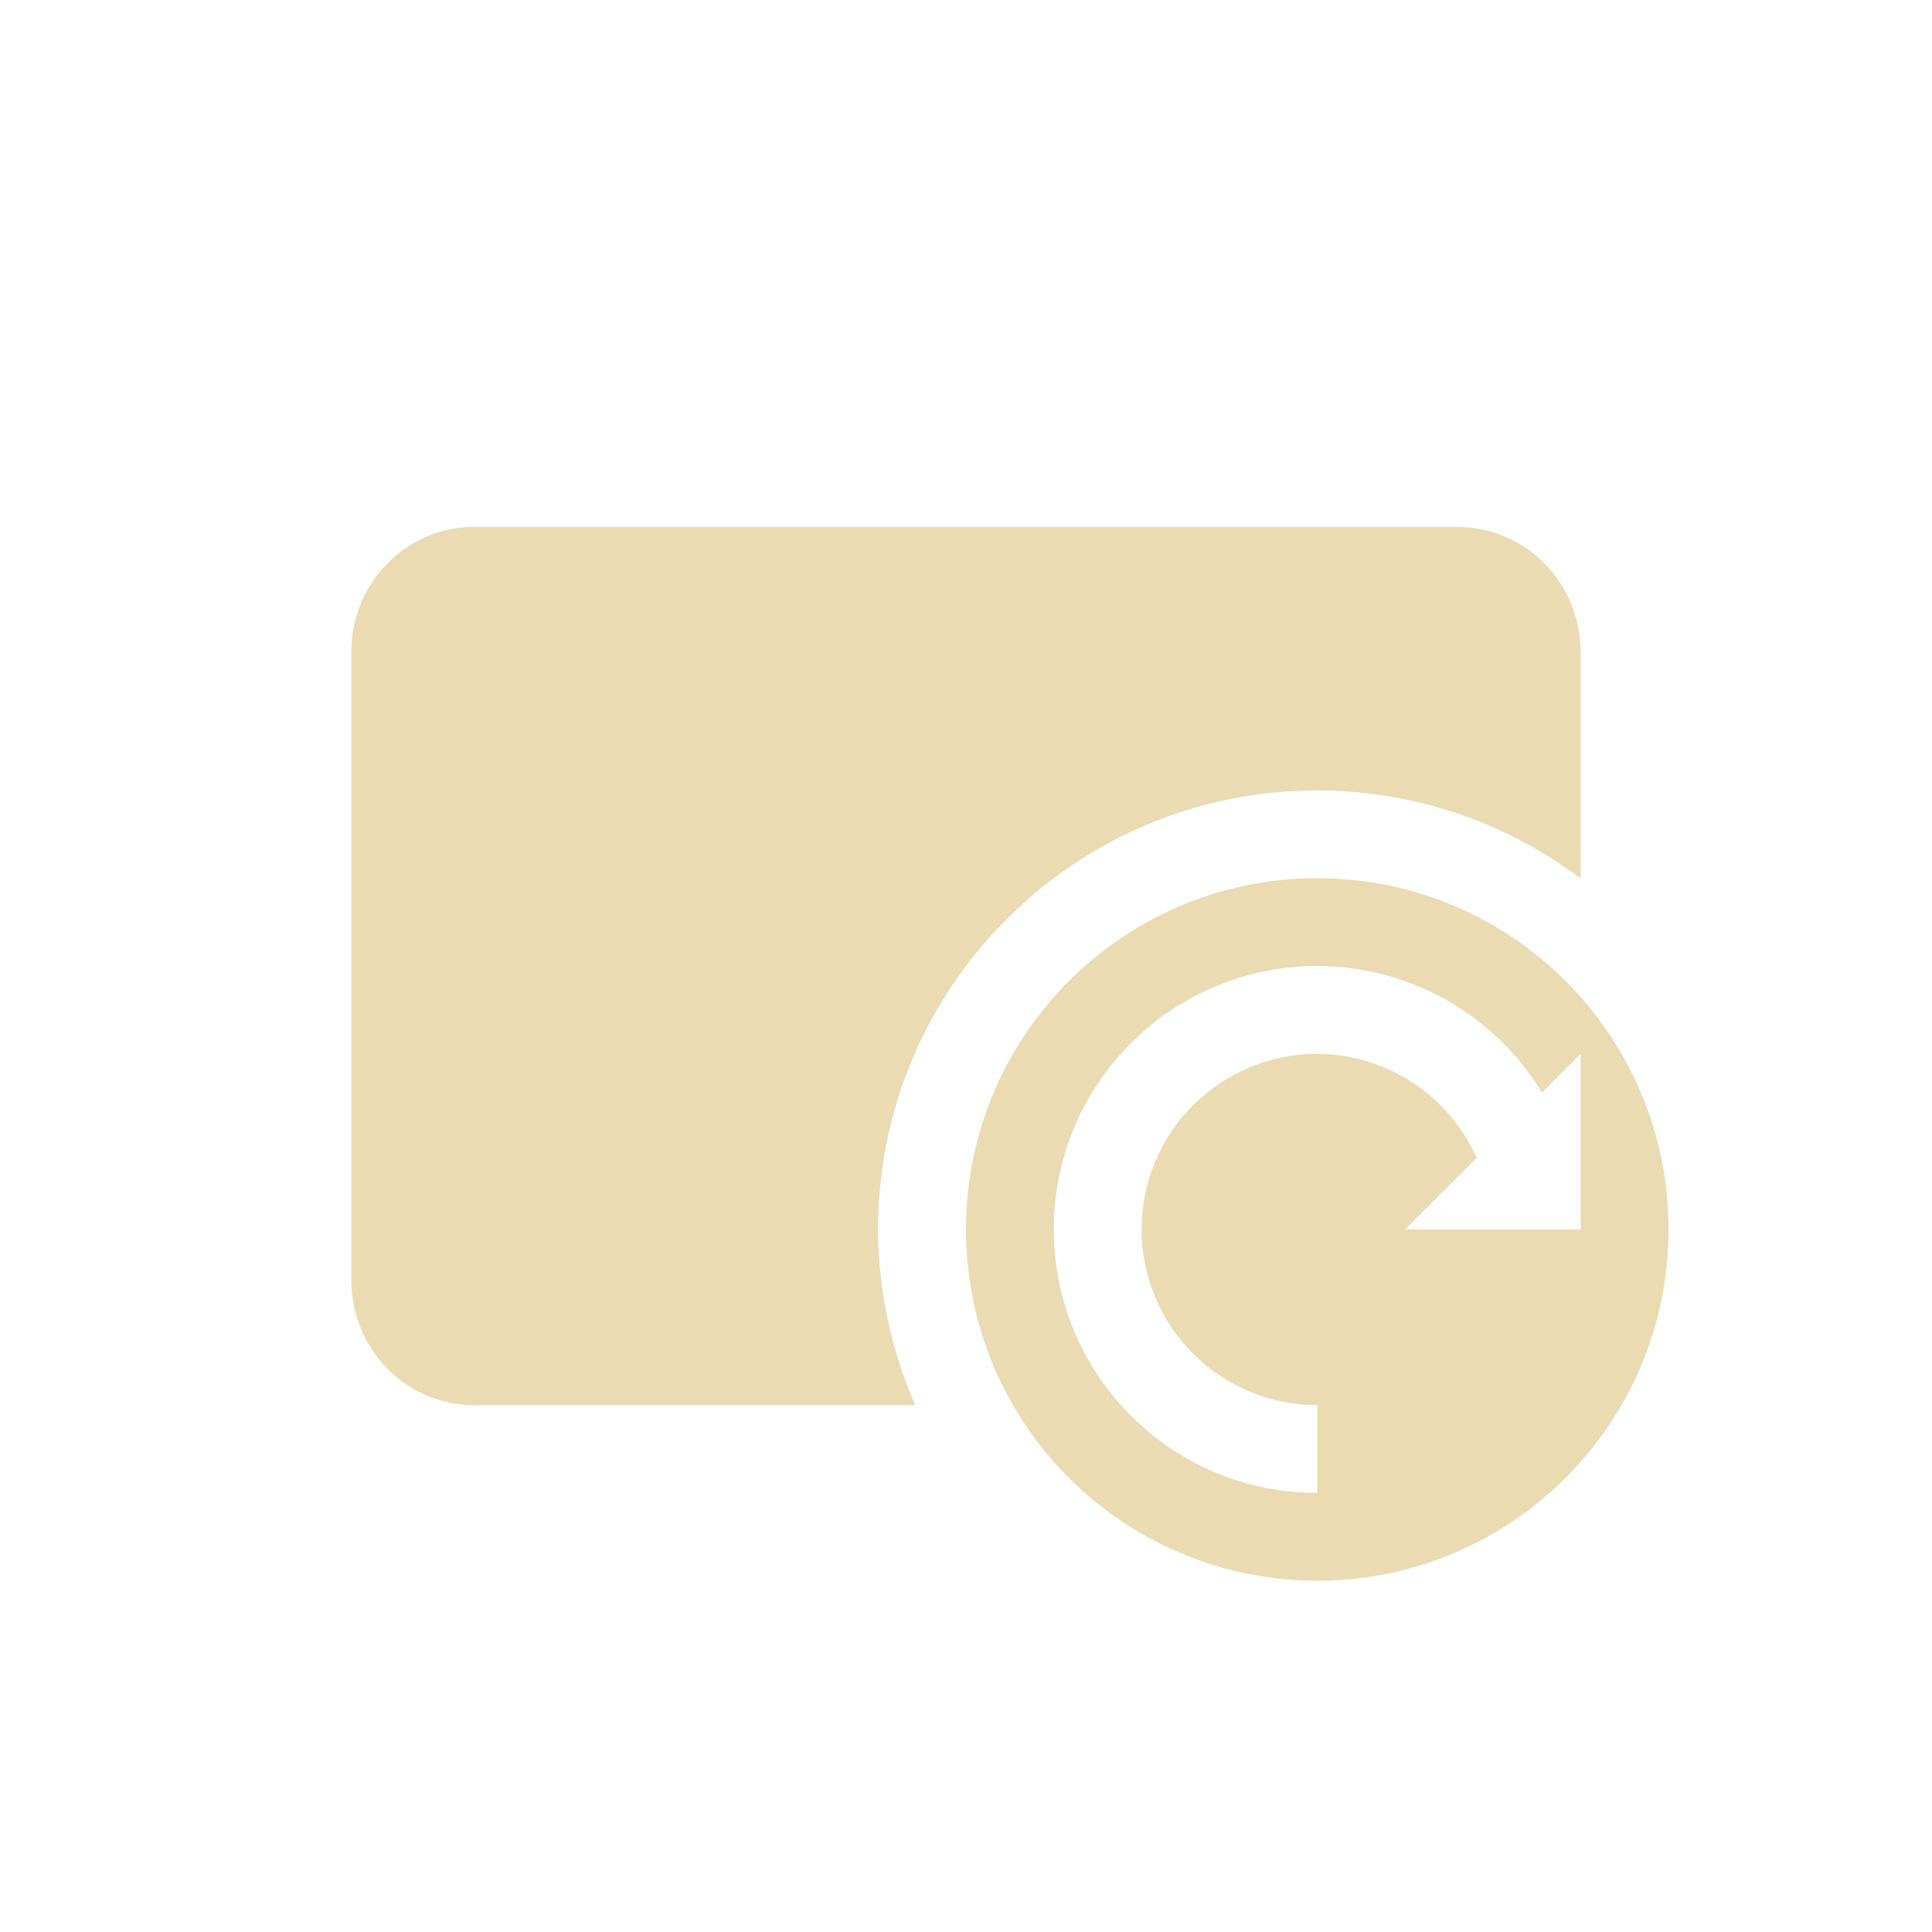
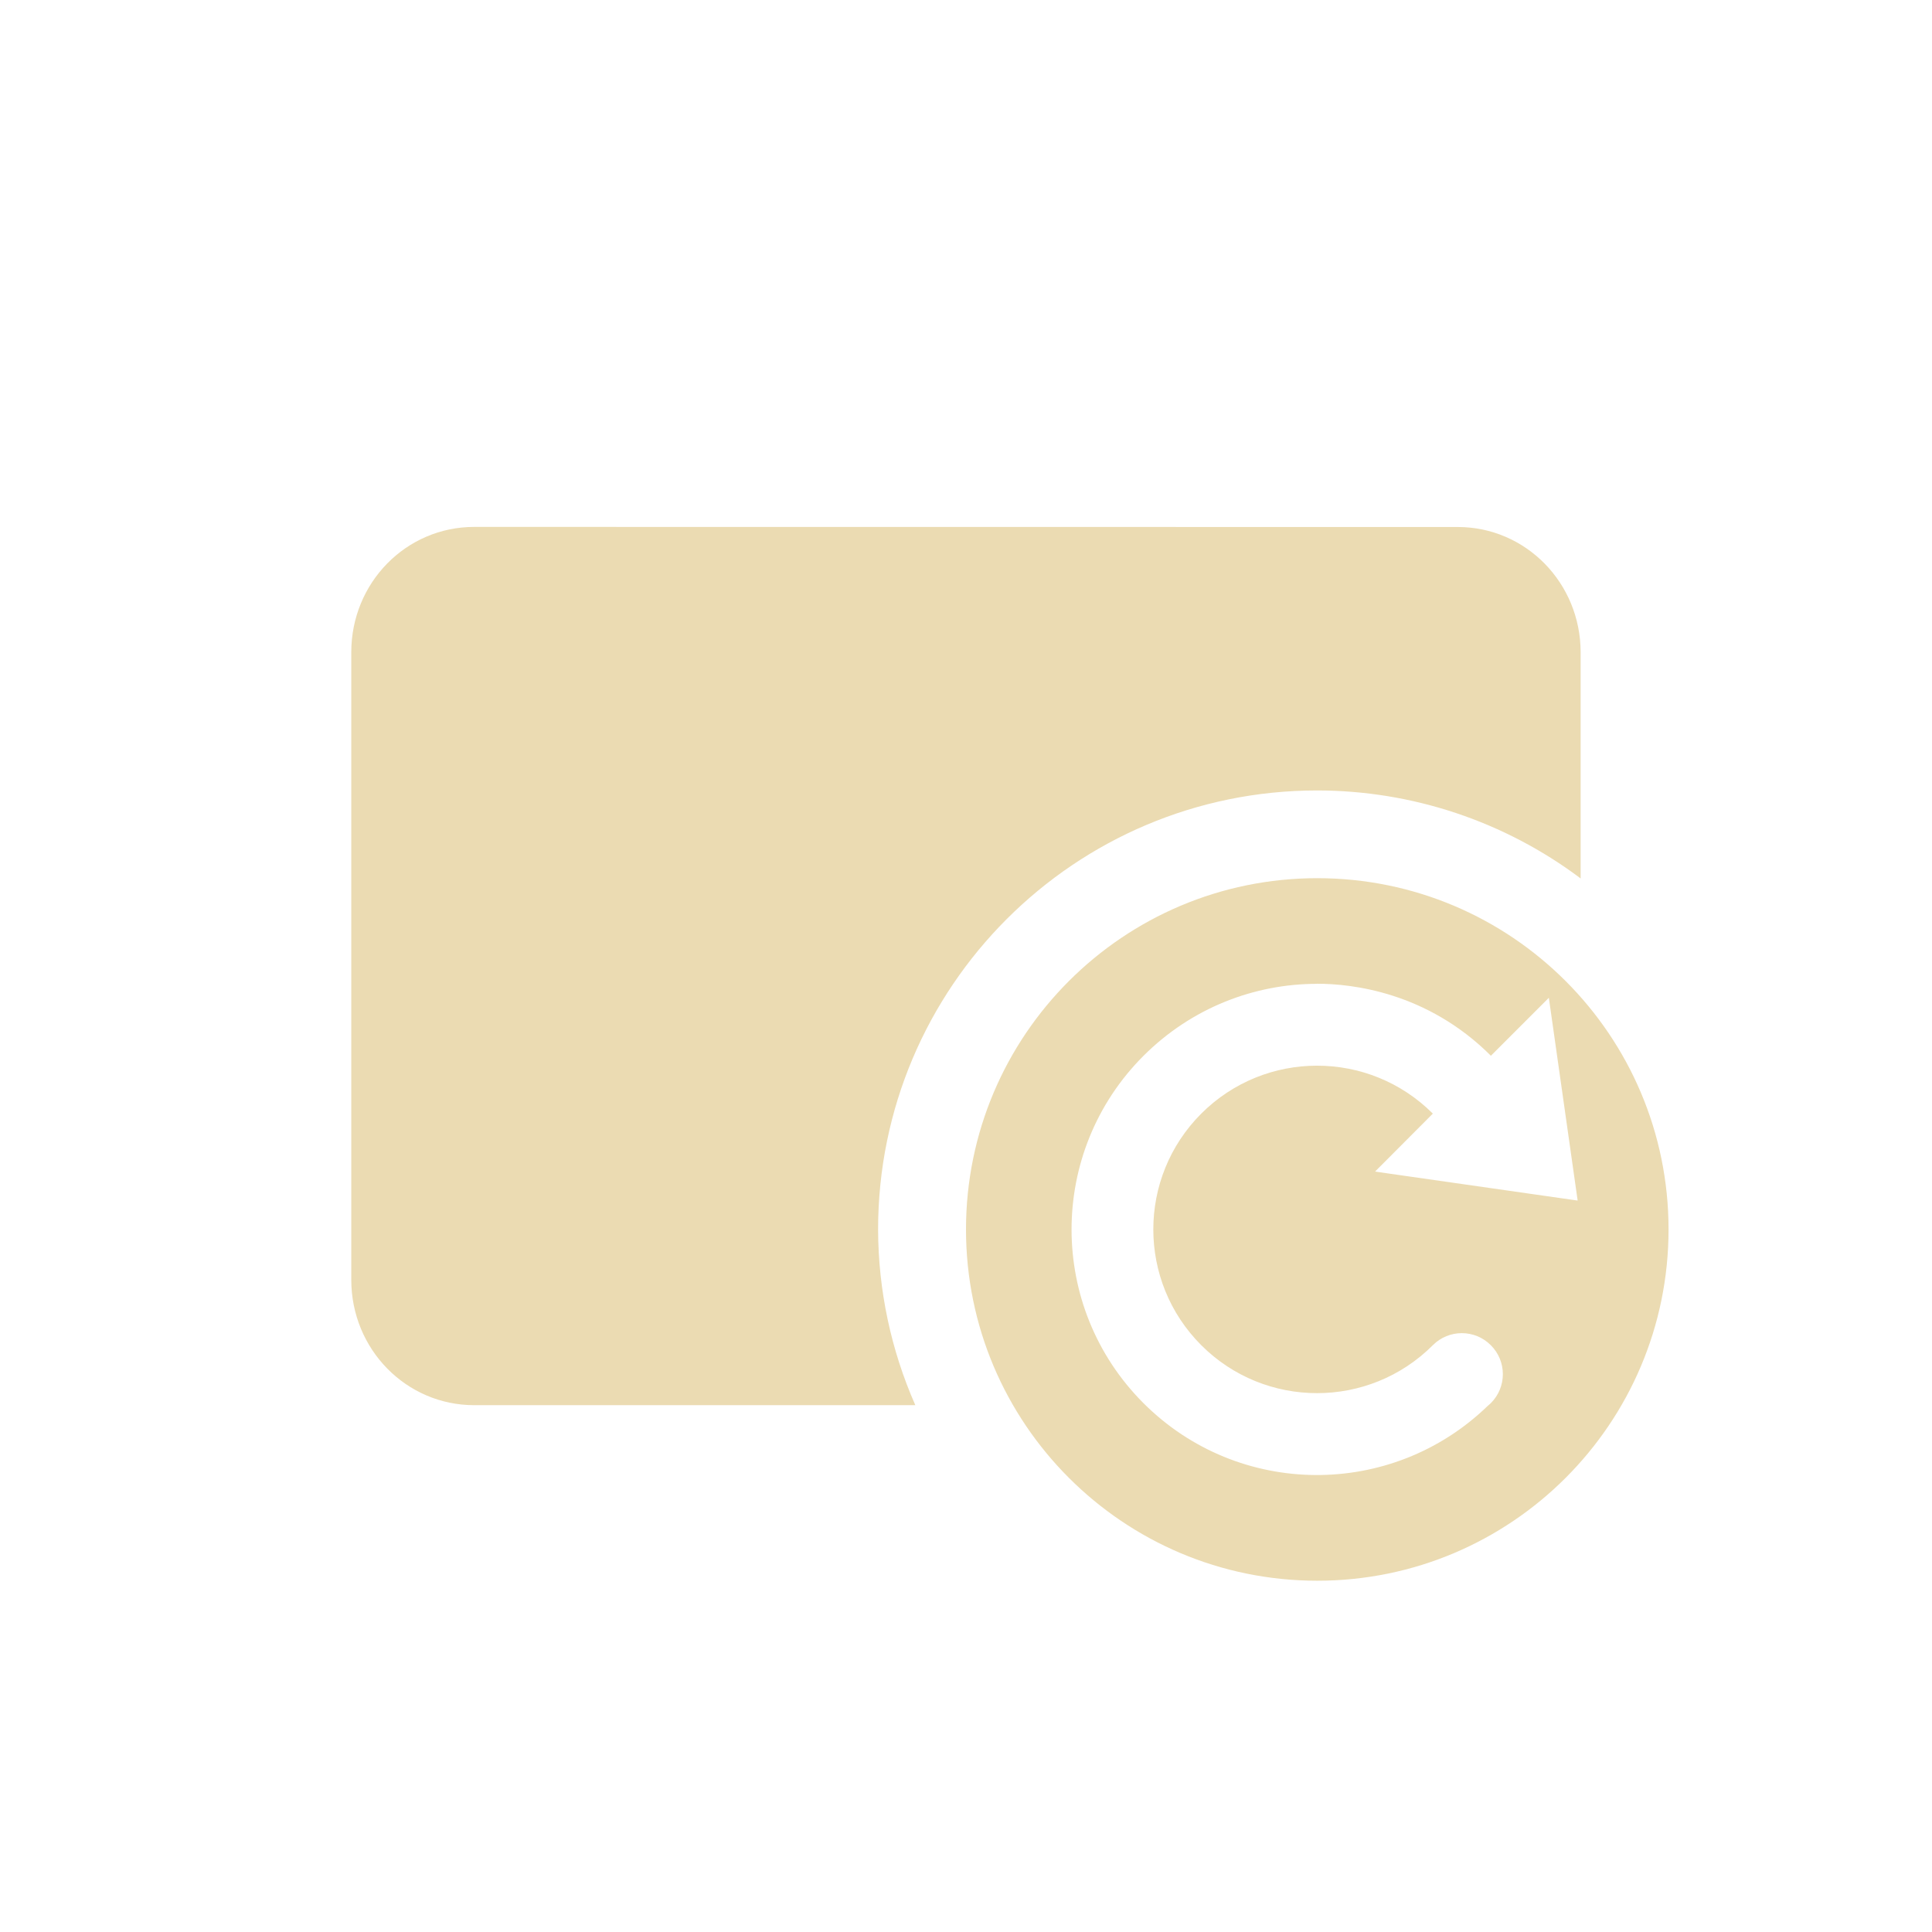
<svg xmlns="http://www.w3.org/2000/svg" width="22" height="22" version="1.1">
  <defs>
    <style type="text/css">.ColorScheme-Text { color:#ebdbb2; } .ColorScheme-Highlight { color:#458588; }</style>
  </defs>
-   <path class="ColorScheme-Text" d="m5.4 6c-0.776 0-1.4 0.636-1.4 1.428v7.145c0 0.791 0.625 1.428 1.4 1.428h5.023a5 5 0 0 1-0.424-2 5 5 0 0 1 5-5 5 5 0 0 1 3 1.002v-2.574c0-0.791-0.625-1.428-1.4-1.428h-11.2zm9.6 4a4 4 0 0 0-4 4 4 4 0 0 0 4 4 4 4 0 0 0 4-4 4 4 0 0 0-4-4zm0 1c1.046 0.002 2.015 0.548 2.559 1.441l0.441-0.441v2h-2l0.816-0.816c-0.321-0.717-1.031-1.18-1.816-1.184-1.105 0-2 0.895-2 2 0 1.105 0.895 2 2 2v1c-1.657 0-3-1.343-3-3s1.343-3 3-3z" fill="currentColor" />
+   <path class="ColorScheme-Text" d="m5.4 6c-0.776 0-1.4 0.636-1.4 1.428v7.145c0 0.791 0.625 1.428 1.4 1.428h5.023c-0.278-0.63-0.422-1.311-0.424-2 0-2.761 2.239-5 5-5 1.082 5.77e-4 2.135 0.352 3 1.002v-2.574c0-0.791-0.625-1.428-1.4-1.428zm9.6 4c2.209 0 4 1.791 4 4s-1.791 4-4 4-4-1.791-4-4 1.791-4 4-4zm-2e-3 1.203c-0.716 0-1.43 0.274-1.977 0.82-1.092 1.092-1.092 2.863 0 3.955 1.081 1.081 2.825 1.091 3.92 0.031 0.012-0.01 0.024-0.02 0.035-0.031 0.183-0.182 0.183-0.478 0-0.66-0.182-0.183-0.478-0.183-0.66 0-0.728 0.728-1.909 0.728-2.637 0-0.728-0.728-0.728-1.909 0-2.637 0.728-0.728 1.909-0.728 2.637 0l-0.658 0.66 2.307 0.33-0.328-2.309-0.66 0.66c-0.728-0.728-1.589-0.82-1.979-0.82z" fill="currentColor" />
</svg>
